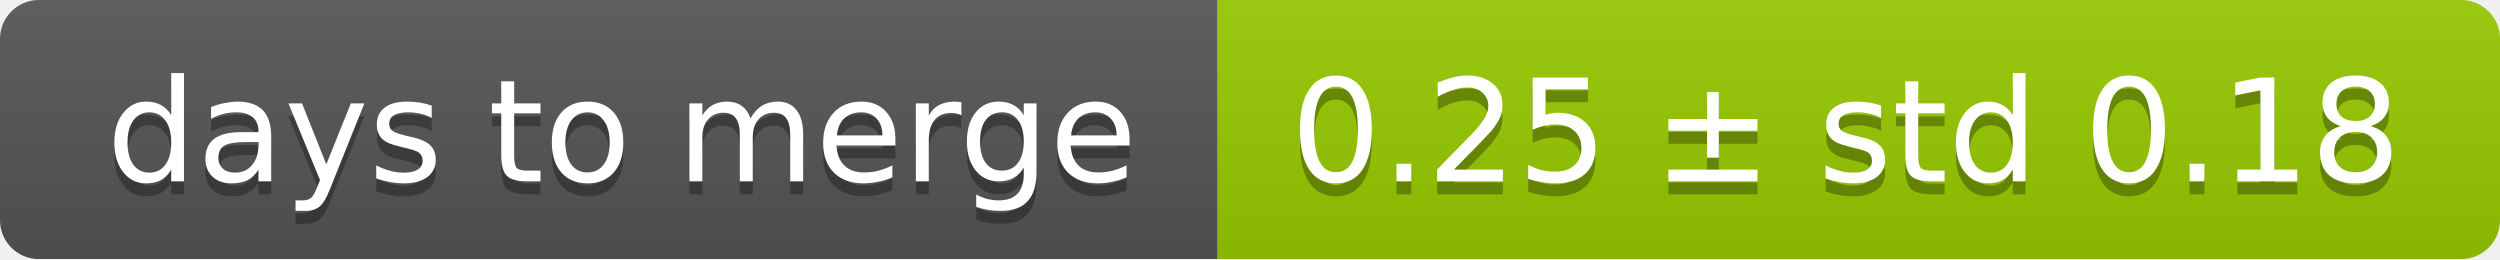
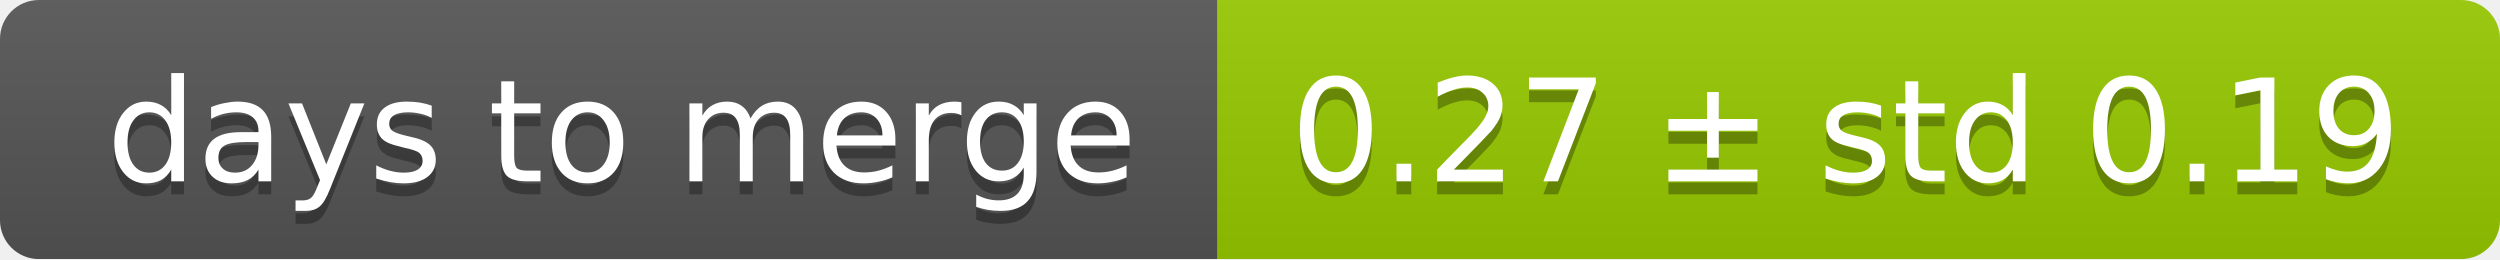
<svg xmlns="http://www.w3.org/2000/svg" width="193" height="20">
  <linearGradient id="smooth" x2="0" y2="100%">
    <stop offset="0" stop-color="#bbb" stop-opacity=".1" />
    <stop offset="1" stop-opacity=".1" />
  </linearGradient>
  <mask id="round">
    <rect width="193" height="20" rx="3" fill="#fff" />
  </mask>
  <g mask="url(#round)">
    <rect width="94" height="20" fill="#555" />
    <rect x="94" width="99" height="20" fill="#97ca00" />
    <rect width="193" height="20" fill="url(#smooth)" />
  </g>
  <g fill="#fff" text-anchor="middle" font-family="DejaVu Sans,Verdana,Geneva,sans-serif" font-size="11">
    <text x="48" y="15" fill="#010101" fill-opacity=".3">days to merge</text>
    <text x="48" y="14">days to merge</text>
-     <text x="142.5" y="15" fill="#010101" fill-opacity=".3">0.25 ± std 0.18</text>
-     <text x="142.5" y="14">0.25 ± std 0.18</text>
+     <text x="142.5" y="15" fill="#010101" fill-opacity=".3">0.27 ± std 0.19</text>
+     <text x="142.5" y="14">0.27 ± std 0.19</text>
  </g>
</svg>
